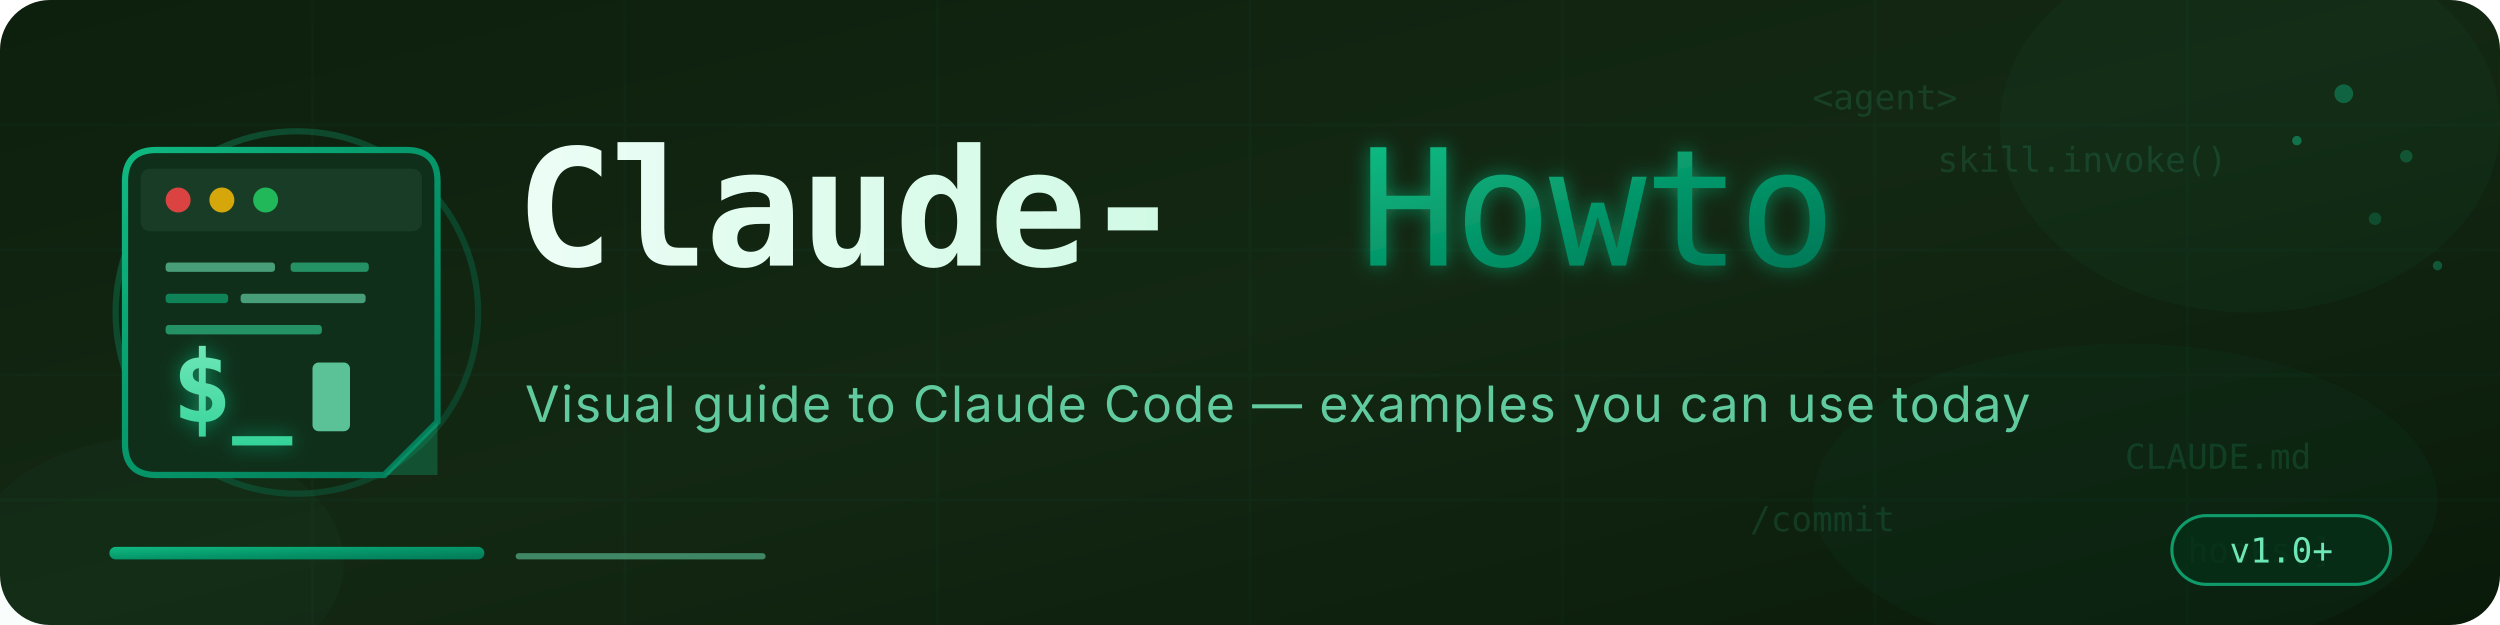
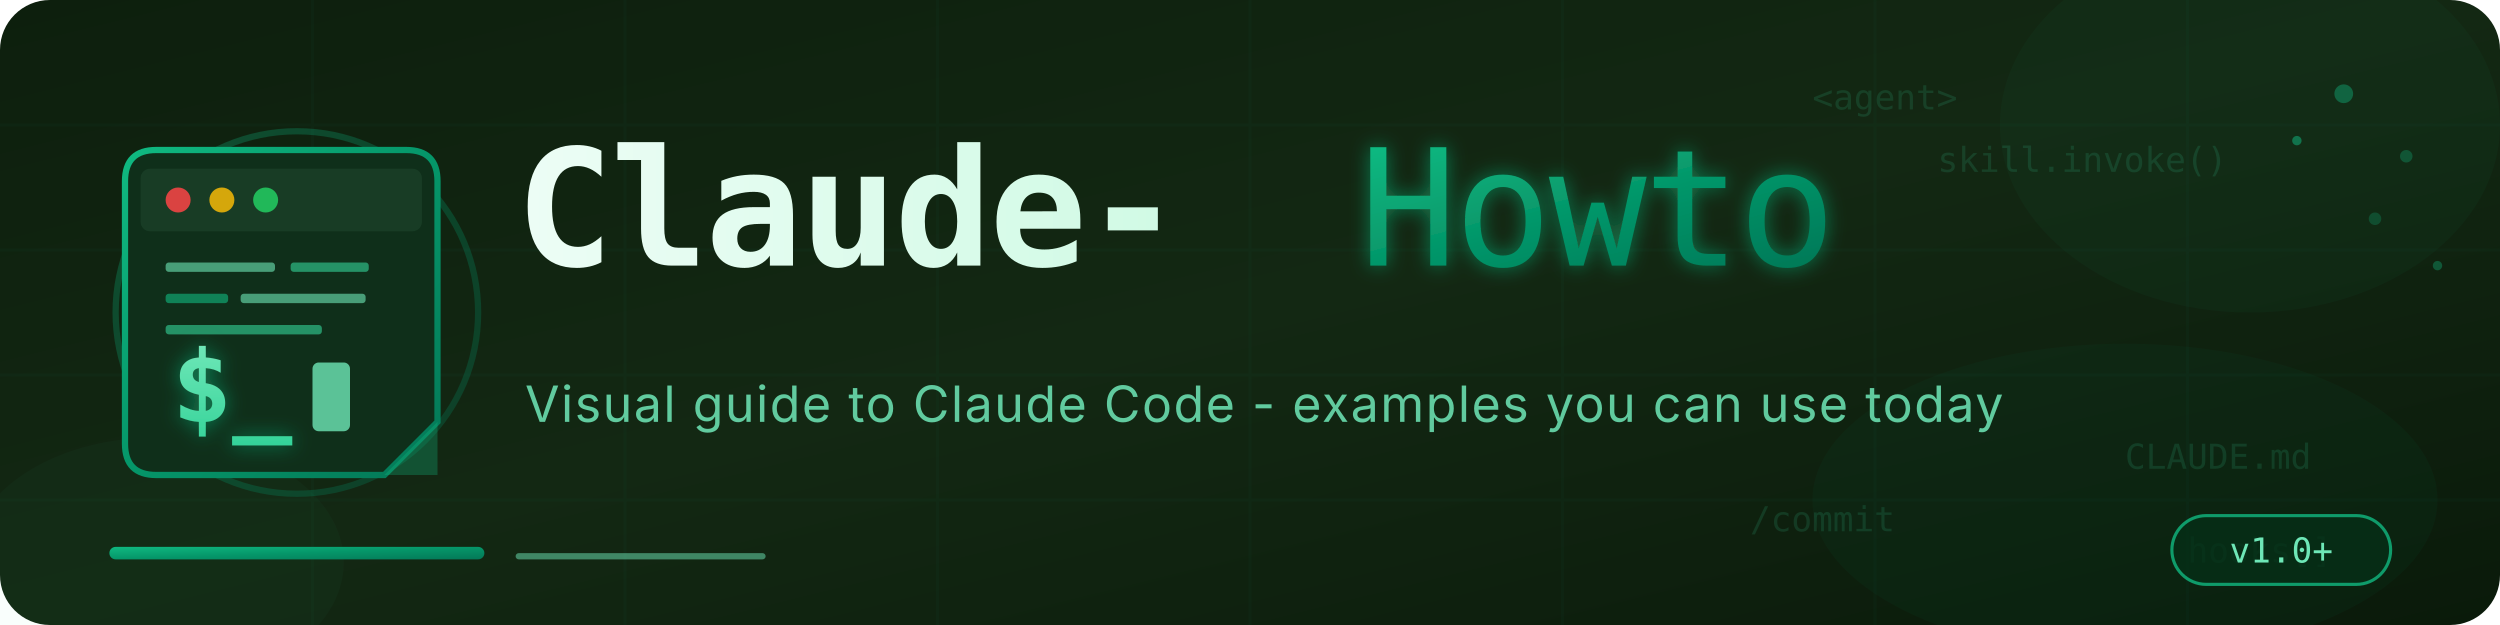
<svg xmlns="http://www.w3.org/2000/svg" width="800" height="200" viewBox="0 0 800 200">
  <defs>
    <linearGradient id="bgGradient" x1="0%" y1="0%" x2="100%" y2="100%">
      <stop offset="0%" style="stop-color:#0d1f0d" />
      <stop offset="50%" style="stop-color:#132813" />
      <stop offset="100%" style="stop-color:#0a1a0a" />
    </linearGradient>
    <linearGradient id="emeraldGradient" x1="0%" y1="0%" x2="100%" y2="100%">
      <stop offset="0%" style="stop-color:#10b981" />
      <stop offset="50%" style="stop-color:#059669" />
      <stop offset="100%" style="stop-color:#047857" />
    </linearGradient>
    <linearGradient id="mintGradient" x1="0%" y1="0%" x2="0%" y2="100%">
      <stop offset="0%" style="stop-color:#6ee7b7" />
      <stop offset="100%" style="stop-color:#34d399" />
    </linearGradient>
    <linearGradient id="textGradient" x1="0%" y1="0%" x2="100%" y2="0%">
      <stop offset="0%" style="stop-color:#ecfdf5" />
      <stop offset="100%" style="stop-color:#d1fae5" />
    </linearGradient>
    <filter id="glow" x="-50%" y="-50%" width="200%" height="200%">
      <feGaussianBlur stdDeviation="3" result="blur" />
      <feFlood flood-color="#10b981" flood-opacity="0.6" />
      <feComposite in2="blur" operator="in" />
      <feMerge>
        <feMergeNode />
        <feMergeNode in="SourceGraphic" />
      </feMerge>
    </filter>
    <filter id="innerGlow" x="-20%" y="-20%" width="140%" height="140%">
      <feGaussianBlur stdDeviation="2" result="blur" />
      <feComposite in="SourceGraphic" in2="blur" operator="over" />
    </filter>
    <filter id="noise">
      <feTurbulence type="fractalNoise" baseFrequency="0.9" numOctaves="4" result="noise" />
      <feColorMatrix type="saturate" values="0" />
      <feBlend in="SourceGraphic" in2="noise" mode="overlay" />
    </filter>
    <path id="leaf" d="M0,0 Q5,-10 15,-8 Q25,-5 20,5 Q15,15 5,12 Q-5,10 0,0" fill="url(#emeraldGradient)" />
  </defs>
  <rect width="800" height="200" rx="16" fill="url(#bgGradient)" />
  <g opacity="0.03">
    <line x1="0" y1="40" x2="800" y2="40" stroke="#10b981" stroke-width="1" />
    <line x1="0" y1="80" x2="800" y2="80" stroke="#10b981" stroke-width="1" />
    <line x1="0" y1="120" x2="800" y2="120" stroke="#10b981" stroke-width="1" />
    <line x1="0" y1="160" x2="800" y2="160" stroke="#10b981" stroke-width="1" />
    <line x1="100" y1="0" x2="100" y2="200" stroke="#10b981" stroke-width="1" />
    <line x1="200" y1="0" x2="200" y2="200" stroke="#10b981" stroke-width="1" />
    <line x1="300" y1="0" x2="300" y2="200" stroke="#10b981" stroke-width="1" />
    <line x1="400" y1="0" x2="400" y2="200" stroke="#10b981" stroke-width="1" />
    <line x1="500" y1="0" x2="500" y2="200" stroke="#10b981" stroke-width="1" />
    <line x1="600" y1="0" x2="600" y2="200" stroke="#10b981" stroke-width="1" />
    <line x1="700" y1="0" x2="700" y2="200" stroke="#10b981" stroke-width="1" />
  </g>
  <ellipse cx="720" cy="40" rx="80" ry="60" fill="#10b981" opacity="0.04" />
  <ellipse cx="680" cy="160" rx="100" ry="50" fill="#059669" opacity="0.05" />
  <ellipse cx="50" cy="180" rx="60" ry="40" fill="#34d399" opacity="0.03" />
  <g transform="translate(35, 40)">
    <circle cx="60" cy="60" r="58" fill="none" stroke="url(#emeraldGradient)" stroke-width="2" opacity="0.3" />
    <path d="M15,8 L95,8 Q105,8 105,18 L105,95 L88,112 L15,112 Q5,112 5,102 L5,18 Q5,8 15,8" fill="#0f2f1a" stroke="url(#emeraldGradient)" stroke-width="2" />
    <rect x="10" y="14" width="90" height="20" rx="3" fill="#1a4028" opacity="0.8" />
    <circle cx="22" cy="24" r="4" fill="#ef4444" opacity="0.9" />
    <circle cx="36" cy="24" r="4" fill="#eab308" opacity="0.9" />
    <circle cx="50" cy="24" r="4" fill="#22c55e" opacity="0.9" />
    <g opacity="0.6">
      <rect x="18" y="44" width="35" height="3" rx="1" fill="#6ee7b7" />
      <rect x="58" y="44" width="25" height="3" rx="1" fill="#34d399" />
      <rect x="18" y="54" width="20" height="3" rx="1" fill="#10b981" />
      <rect x="42" y="54" width="40" height="3" rx="1" fill="#6ee7b7" />
      <rect x="18" y="64" width="50" height="3" rx="1" fill="#34d399" />
    </g>
    <text x="20" y="95" font-family="'SF Mono', 'Fira Code', Consolas, monospace" font-size="32" font-weight="bold" fill="url(#mintGradient)" filter="url(#glow)">$_</text>
    <rect x="65" y="76" width="12" height="22" rx="2" fill="#6ee7b7" opacity="0.8" />
    <path d="M88,112 L105,95 L105,112 Z" fill="#10b981" opacity="0.3" />
  </g>
  <g transform="translate(165, 85)">
    <text x="0" y="0" font-family="'JetBrains Mono', 'SF Mono', 'Fira Code', monospace" font-size="52" font-weight="700" fill="url(#textGradient)" letter-spacing="-1">
      Claude-
    </text>
    <text x="270" y="0" font-family="'JetBrains Mono', 'SF Mono', 'Fira Code', monospace" font-size="52" font-weight="400" fill="url(#emeraldGradient)" letter-spacing="-1" filter="url(#glow)">
      Howto
    </text>
  </g>
  <text x="168" y="135" font-family="'Inter', 'SF Pro', -apple-system, sans-serif" font-size="16" fill="#6ee7b7" opacity="0.85" letter-spacing="0.5">
-     Visual guide to Claude Code — examples you can use today
+     Visual guide to Claude Code - examples you can use today
  </text>
  <g opacity="0.15" font-family="monospace" font-size="11" fill="#34d399">
    <text x="580" y="35">&lt;agent&gt;</text>
    <text x="620" y="55">skill.invoke()</text>
    <text x="560" y="170">/commit</text>
    <text x="680" y="150">CLAUDE.md</text>
    <text x="700" y="180">hooks[]</text>
  </g>
  <rect x="35" y="175" width="120" height="4" rx="2" fill="url(#emeraldGradient)" />
  <rect x="165" y="177" width="80" height="2" rx="1" fill="#6ee7b7" opacity="0.5" />
  <g fill="#10b981">
    <circle cx="750" cy="30" r="3" opacity="0.4" />
    <circle cx="770" cy="50" r="2" opacity="0.3" />
    <circle cx="735" cy="45" r="1.5" opacity="0.5" />
    <circle cx="760" cy="70" r="2" opacity="0.25" />
    <circle cx="780" cy="85" r="1.5" opacity="0.35" />
  </g>
  <g transform="translate(695, 165)">
    <rect x="0" y="0" width="70" height="22" rx="11" fill="#052e16" stroke="#10b981" stroke-width="1" opacity="0.8" />
    <text x="35" y="15" font-family="monospace" font-size="11" fill="#6ee7b7" text-anchor="middle">v1.0+</text>
  </g>
</svg>
